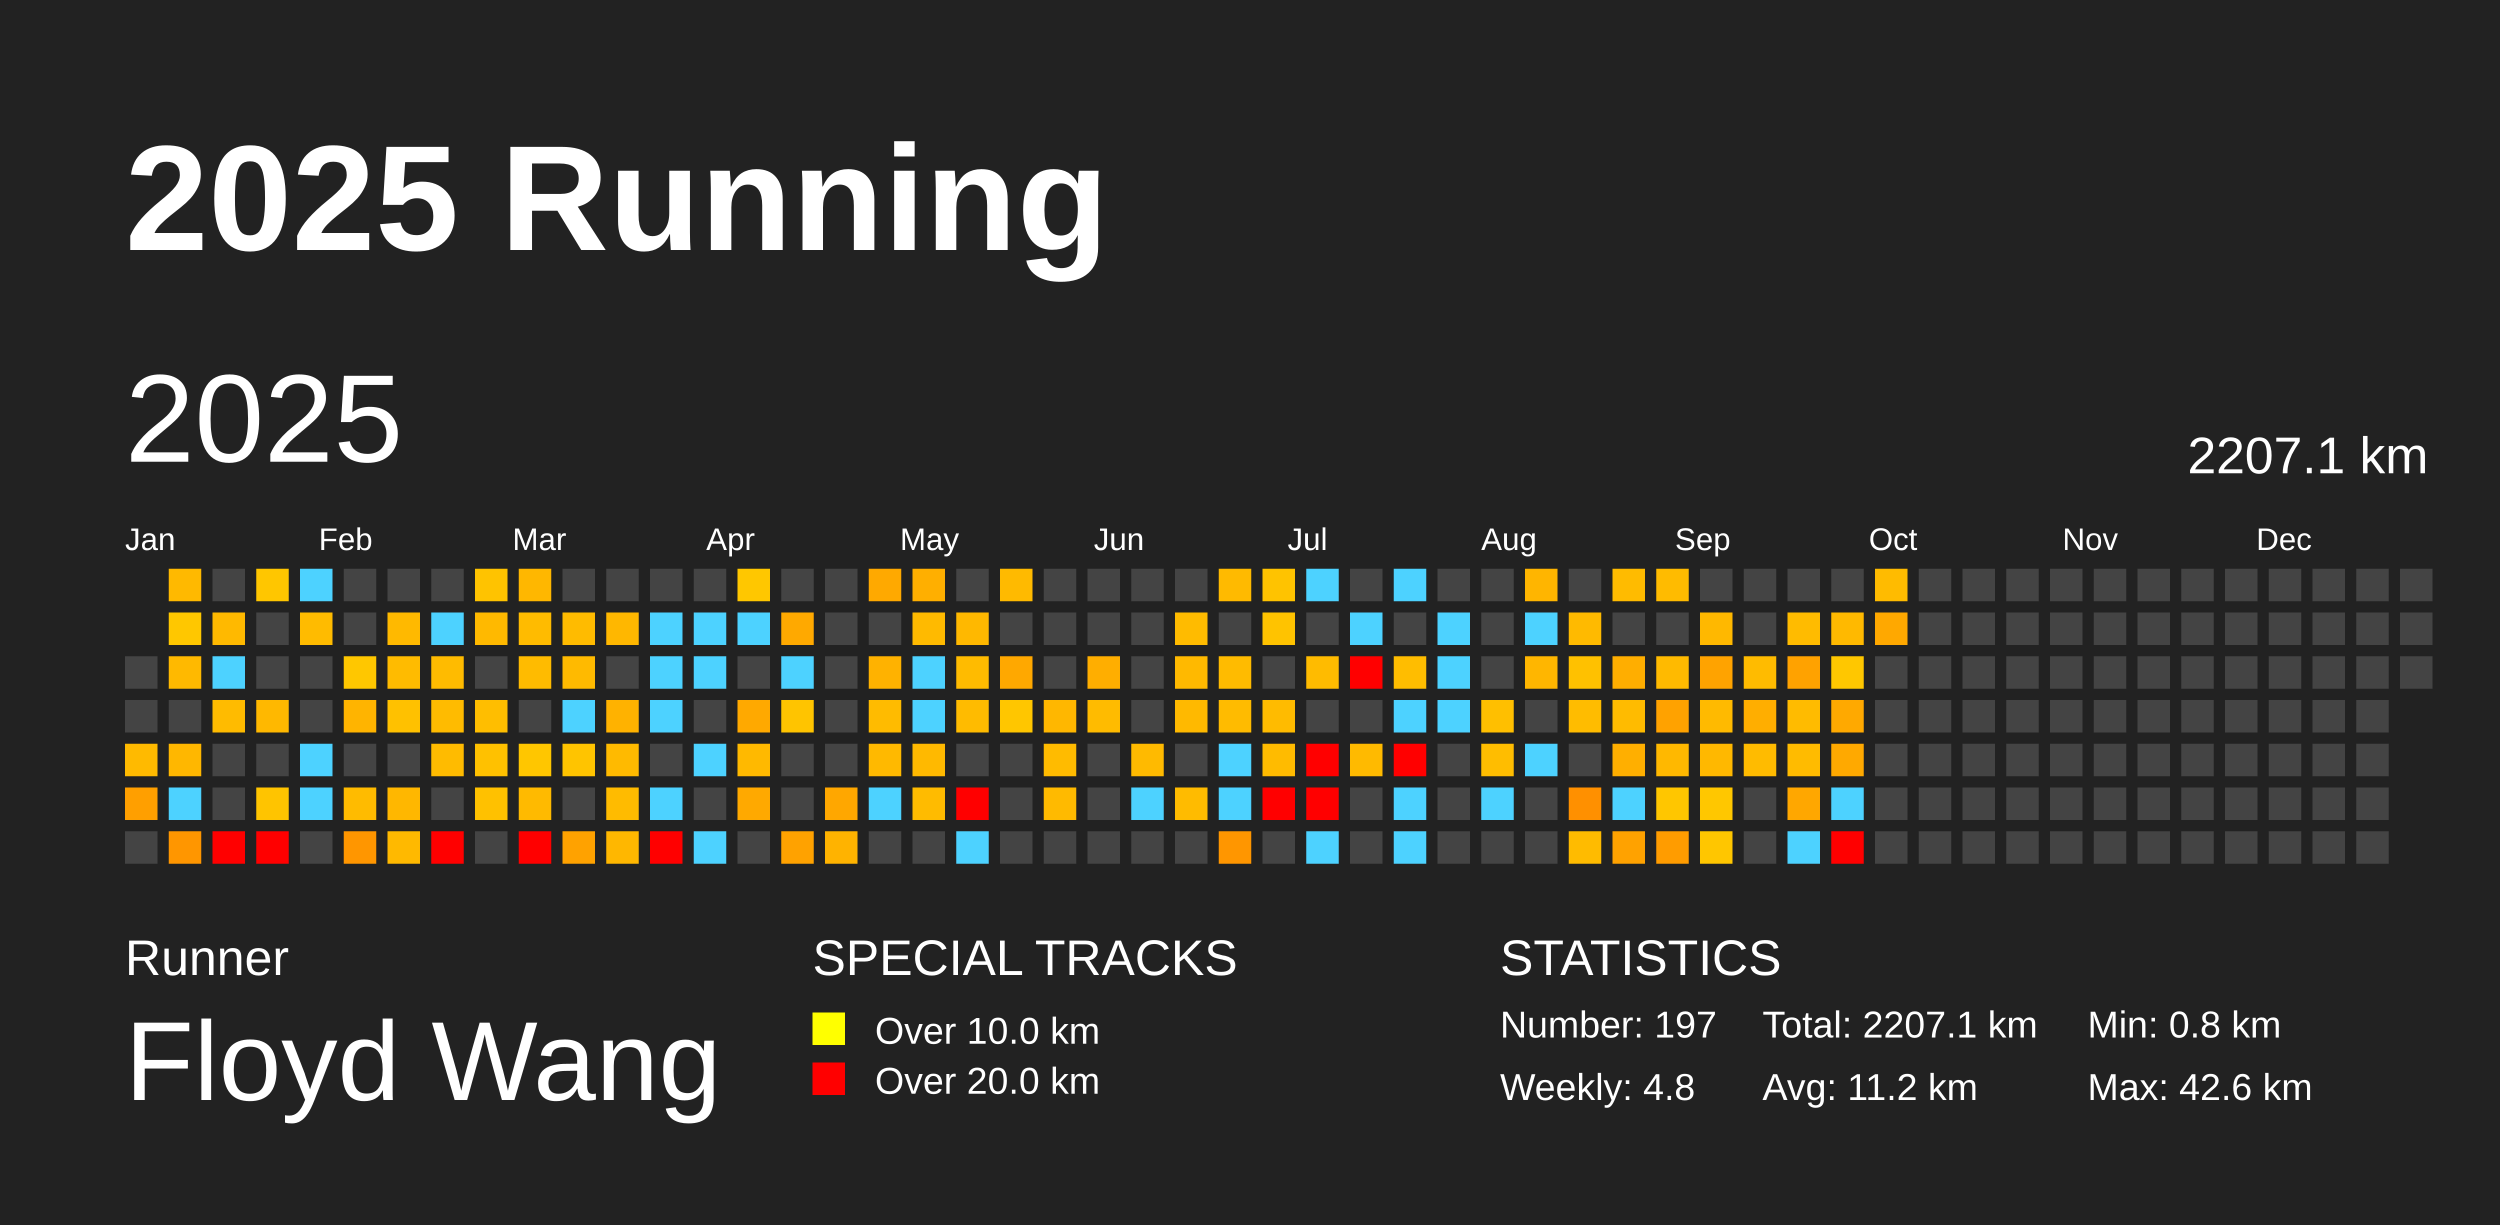
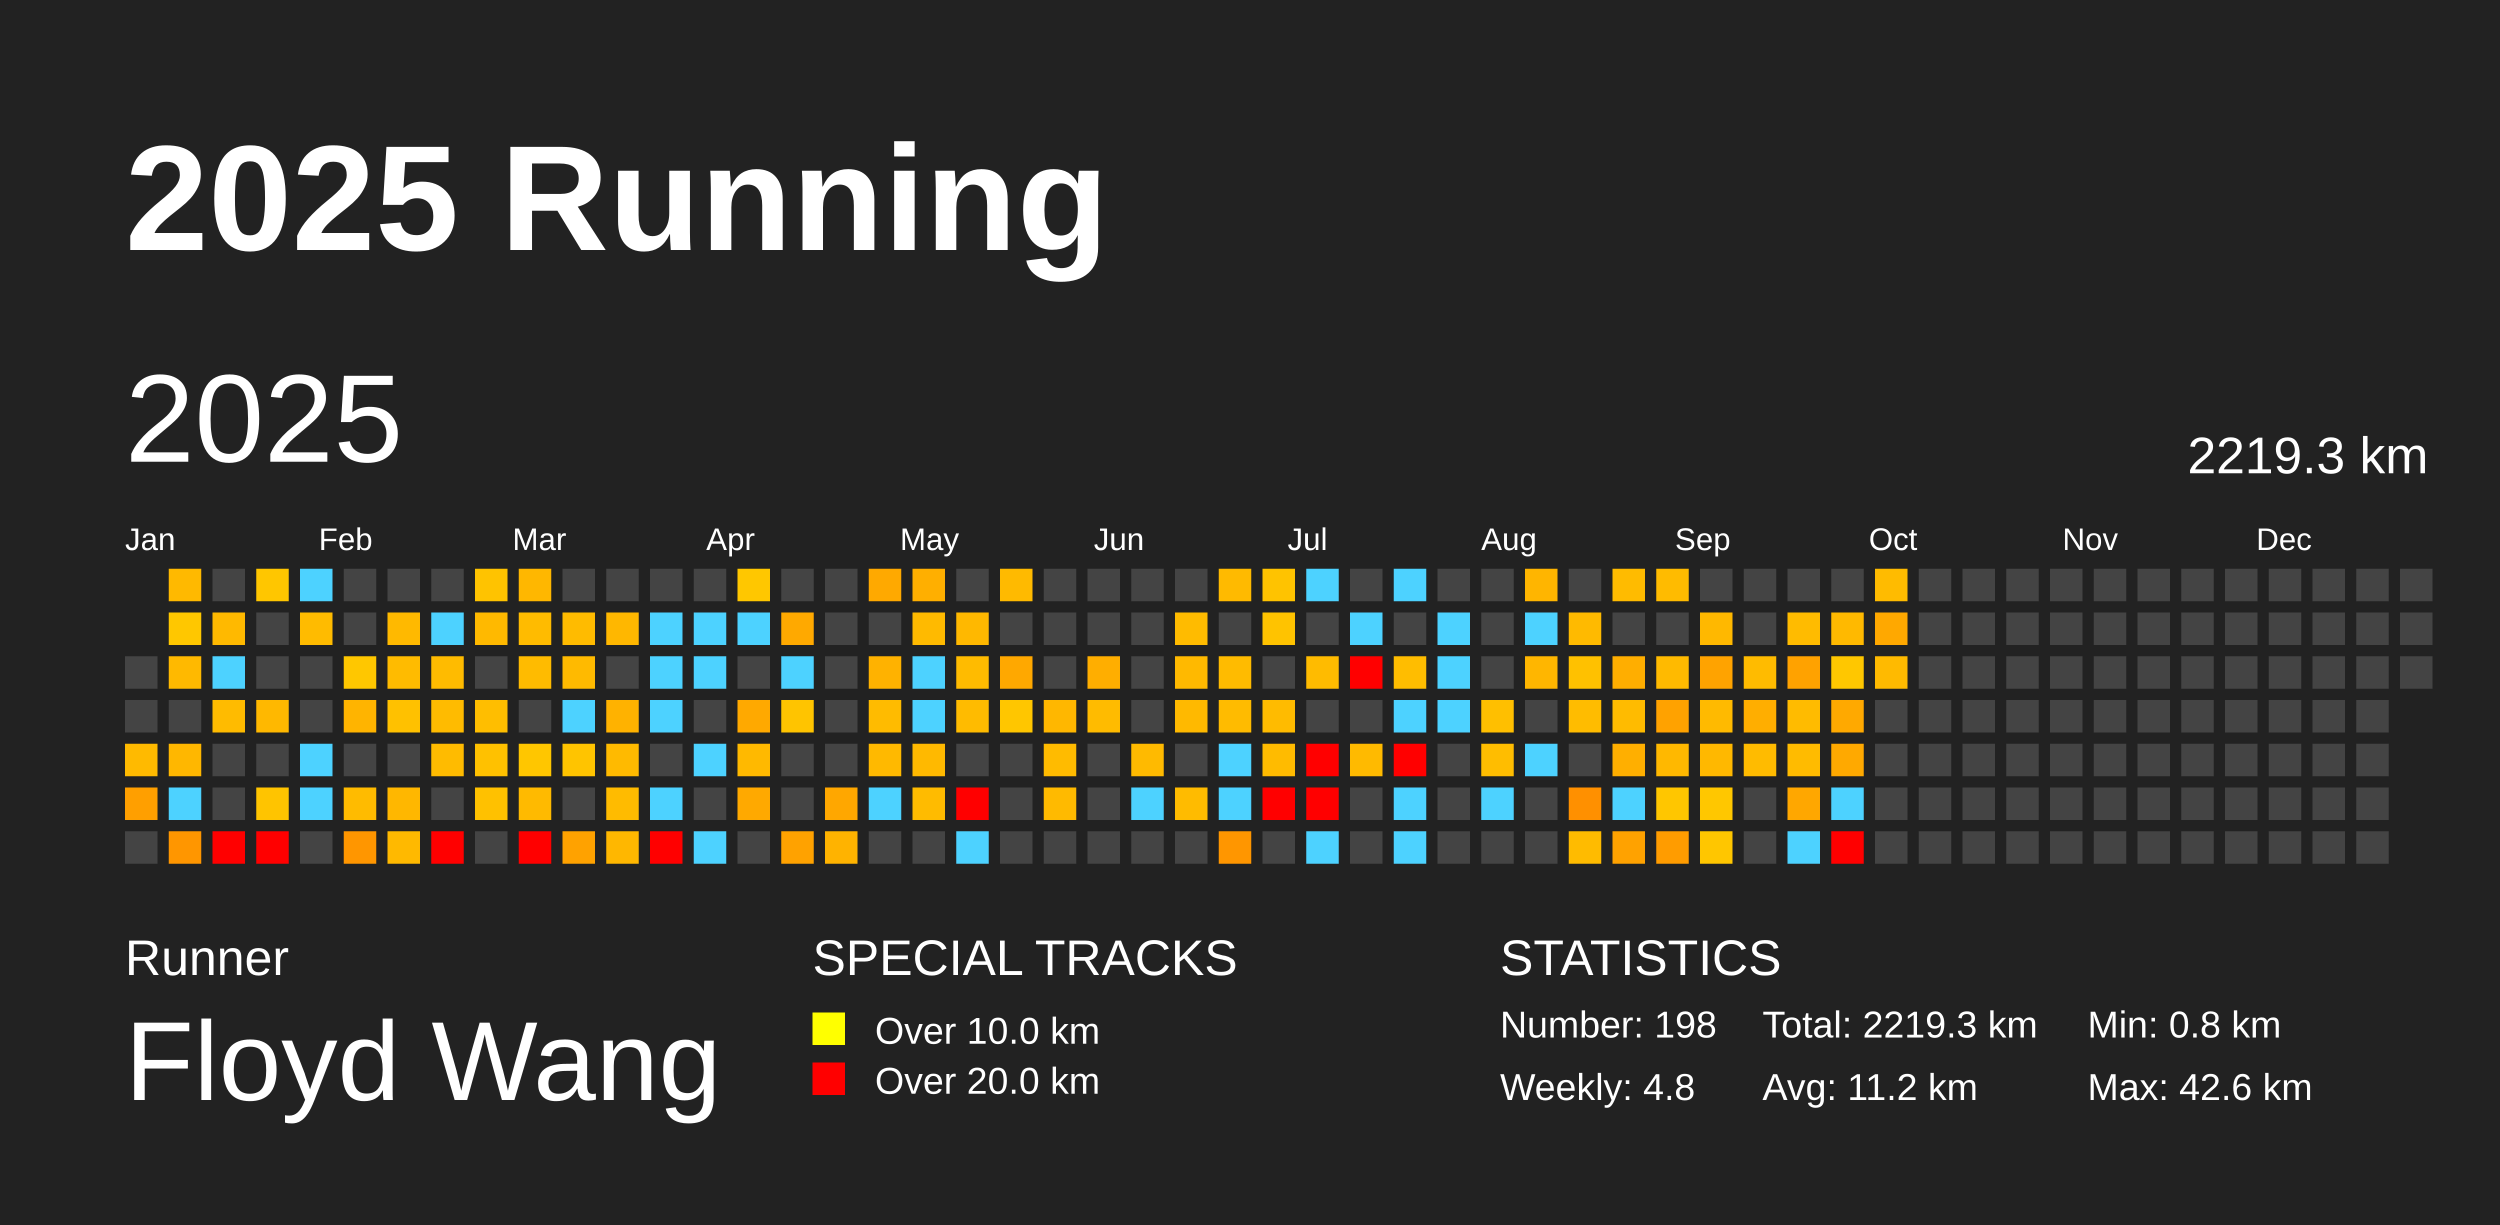
<svg xmlns="http://www.w3.org/2000/svg" baseProfile="full" height="98mm" version="1.1" viewBox="0,0,200,98" width="200mm">
  <defs />
  <rect fill="#222222" height="98" width="200" x="0" y="0" />
  <text fill="#FFFFFF" style="font-size:12px; font-family:Arial; font-weight:bold;" x="10" y="20">2025 Running</text>
  <text fill="#FFFFFF" style="font-size:4px; font-family:Arial" x="10" y="78">Runner</text>
  <text fill="#FFFFFF" style="font-size:9px; font-family:Arial" x="10" y="88">Floyd Wang</text>
  <text fill="#FFFFFF" style="font-size:4px; font-family:Arial" x="65" y="78">SPECIAL TRACKS</text>
  <rect fill="yellow" height="2.6" width="2.6" x="65" y="81" />
  <text fill="#FFFFFF" style="font-size:3px; font-family:Arial" x="70" y="83.5">Over 10.0 km</text>
  <rect fill="red" height="2.6" width="2.6" x="65" y="85" />
  <text fill="#FFFFFF" style="font-size:3px; font-family:Arial" x="70" y="87.5">Over 20.0 km</text>
  <text fill="#FFFFFF" style="font-size:4px; font-family:Arial" x="120" y="78">STATISTICS</text>
-   <text fill="#FFFFFF" style="font-size:3px; font-family:Arial" x="120" y="83">Number: 197</text>
+   <text fill="#FFFFFF" style="font-size:3px; font-family:Arial" x="120" y="83">Number: 198</text>
  <text fill="#FFFFFF" style="font-size:3px; font-family:Arial" x="120" y="88">Weekly: 4.8</text>
-   <text fill="#FFFFFF" style="font-size:3px; font-family:Arial" x="141" y="83">Total: 2207.1 km</text>
+   <text fill="#FFFFFF" style="font-size:3px; font-family:Arial" x="141" y="83">Total: 2219.3 km</text>
  <text fill="#FFFFFF" style="font-size:3px; font-family:Arial" x="141" y="88">Avg: 11.2 km</text>
  <text fill="#FFFFFF" style="font-size:3px; font-family:Arial" x="167" y="83">Min: 0.8 km</text>
  <text fill="#FFFFFF" style="font-size:3px; font-family:Arial" x="167" y="88">Max: 42.6 km</text>
  <text dominant-baseline="hanging" fill="#FFFFFF" style="font-size:10.0px; font-family:Arial;" x="10" y="30">2025</text>
-   <text dominant-baseline="hanging" fill="#FFFFFF" style="font-size:4.125px; font-family:Arial;" x="175" y="35">2207.1 km</text>
+   <text dominant-baseline="hanging" fill="#FFFFFF" style="font-size:4.125px; font-family:Arial;" x="175" y="35">2219.3 km</text>
  <text fill="#FFFFFF" style="font-size:2.5px; font-family:Arial" x="10.0" y="44">Jan</text>
  <text fill="#FFFFFF" style="font-size:2.5px; font-family:Arial" x="25.5" y="44">Feb</text>
  <text fill="#FFFFFF" style="font-size:2.5px; font-family:Arial" x="41.0" y="44">Mar</text>
  <text fill="#FFFFFF" style="font-size:2.5px; font-family:Arial" x="56.5" y="44">Apr</text>
  <text fill="#FFFFFF" style="font-size:2.5px; font-family:Arial" x="72.0" y="44">May</text>
  <text fill="#FFFFFF" style="font-size:2.5px; font-family:Arial" x="87.5" y="44">Jun</text>
  <text fill="#FFFFFF" style="font-size:2.5px; font-family:Arial" x="103.0" y="44">Jul</text>
  <text fill="#FFFFFF" style="font-size:2.5px; font-family:Arial" x="118.5" y="44">Aug</text>
  <text fill="#FFFFFF" style="font-size:2.5px; font-family:Arial" x="134.0" y="44">Sep</text>
  <text fill="#FFFFFF" style="font-size:2.5px; font-family:Arial" x="149.5" y="44">Oct</text>
  <text fill="#FFFFFF" style="font-size:2.5px; font-family:Arial" x="165.0" y="44">Nov</text>
  <text fill="#FFFFFF" style="font-size:2.5px; font-family:Arial" x="180.5" y="44">Dec</text>
  <rect fill="#444444" height="2.6" width="2.6" x="10.0" y="52.5" />
  <rect fill="#444444" height="2.6" width="2.6" x="10.0" y="56.0" />
  <rect fill="#ffba00" height="2.6" width="2.6" x="10.0" y="59.5" />
  <rect fill="#ff9f00" height="2.6" width="2.6" x="10.0" y="63.0" />
  <rect fill="#444444" height="2.6" width="2.6" x="10.0" y="66.5" />
  <rect fill="#ffb900" height="2.6" width="2.6" x="13.5" y="45.5" />
  <rect fill="#ffc700" height="2.6" width="2.6" x="13.5" y="49.0" />
  <rect fill="#ffb900" height="2.6" width="2.6" x="13.5" y="52.5" />
  <rect fill="#444444" height="2.6" width="2.6" x="13.5" y="56.0" />
  <rect fill="#ffb700" height="2.6" width="2.6" x="13.5" y="59.5" />
  <rect fill="#4dd2ff" height="2.6" width="2.6" x="13.5" y="63.0" />
  <rect fill="#ff9600" height="2.6" width="2.6" x="13.5" y="66.5" />
  <rect fill="#444444" height="2.6" width="2.6" x="17.0" y="45.5" />
  <rect fill="#ffb900" height="2.6" width="2.6" x="17.0" y="49.0" />
  <rect fill="#4dd2ff" height="2.6" width="2.6" x="17.0" y="52.5" />
  <rect fill="#ffbb00" height="2.6" width="2.6" x="17.0" y="56.0" />
  <rect fill="#444444" height="2.6" width="2.6" x="17.0" y="59.5" />
  <rect fill="#444444" height="2.6" width="2.6" x="17.0" y="63.0" />
  <rect fill="red" height="2.6" width="2.6" x="17.0" y="66.5" />
  <rect fill="#ffc600" height="2.6" width="2.6" x="20.5" y="45.5" />
  <rect fill="#444444" height="2.6" width="2.6" x="20.5" y="49.0" />
  <rect fill="#444444" height="2.6" width="2.6" x="20.5" y="52.5" />
  <rect fill="#ffb800" height="2.6" width="2.6" x="20.5" y="56.0" />
  <rect fill="#444444" height="2.6" width="2.6" x="20.5" y="59.5" />
  <rect fill="#ffc400" height="2.6" width="2.6" x="20.5" y="63.0" />
  <rect fill="red" height="2.6" width="2.6" x="20.5" y="66.5" />
  <rect fill="#4dd2ff" height="2.6" width="2.6" x="24.0" y="45.5" />
  <rect fill="#ffbb00" height="2.6" width="2.6" x="24.0" y="49.0" />
  <rect fill="#444444" height="2.6" width="2.6" x="24.0" y="52.5" />
  <rect fill="#444444" height="2.6" width="2.6" x="24.0" y="56.0" />
  <rect fill="#4dd2ff" height="2.6" width="2.6" x="24.0" y="59.5" />
  <rect fill="#4dd2ff" height="2.6" width="2.6" x="24.0" y="63.0" />
  <rect fill="#444444" height="2.6" width="2.6" x="24.0" y="66.5" />
  <rect fill="#444444" height="2.6" width="2.6" x="27.5" y="45.5" />
  <rect fill="#444444" height="2.6" width="2.6" x="27.5" y="49.0" />
  <rect fill="#ffc700" height="2.6" width="2.6" x="27.5" y="52.5" />
  <rect fill="#ffb400" height="2.6" width="2.6" x="27.5" y="56.0" />
  <rect fill="#444444" height="2.6" width="2.6" x="27.5" y="59.5" />
  <rect fill="#ffbb00" height="2.6" width="2.6" x="27.5" y="63.0" />
  <rect fill="#ff9600" height="2.6" width="2.6" x="27.5" y="66.5" />
  <rect fill="#444444" height="2.6" width="2.6" x="31.0" y="45.5" />
  <rect fill="#ffb900" height="2.6" width="2.6" x="31.0" y="49.0" />
  <rect fill="#ffbb00" height="2.6" width="2.6" x="31.0" y="52.5" />
  <rect fill="#ffc100" height="2.6" width="2.6" x="31.0" y="56.0" />
  <rect fill="#444444" height="2.6" width="2.6" x="31.0" y="59.5" />
  <rect fill="#ffb700" height="2.6" width="2.6" x="31.0" y="63.0" />
  <rect fill="#ffb900" height="2.6" width="2.6" x="31.0" y="66.5" />
  <rect fill="#444444" height="2.6" width="2.6" x="34.5" y="45.5" />
  <rect fill="#4dd2ff" height="2.6" width="2.6" x="34.5" y="49.0" />
  <rect fill="#ffbb00" height="2.6" width="2.6" x="34.5" y="52.5" />
  <rect fill="#ffbb00" height="2.6" width="2.6" x="34.5" y="56.0" />
  <rect fill="#ffbb00" height="2.6" width="2.6" x="34.5" y="59.5" />
  <rect fill="#444444" height="2.6" width="2.6" x="34.5" y="63.0" />
  <rect fill="red" height="2.6" width="2.6" x="34.5" y="66.5" />
  <rect fill="#ffc300" height="2.6" width="2.6" x="38.0" y="45.5" />
  <rect fill="#ffb900" height="2.6" width="2.6" x="38.0" y="49.0" />
  <rect fill="#444444" height="2.6" width="2.6" x="38.0" y="52.5" />
  <rect fill="#ffbe00" height="2.6" width="2.6" x="38.0" y="56.0" />
  <rect fill="#ffc100" height="2.6" width="2.6" x="38.0" y="59.5" />
  <rect fill="#ffc100" height="2.6" width="2.6" x="38.0" y="63.0" />
  <rect fill="#444444" height="2.6" width="2.6" x="38.0" y="66.5" />
  <rect fill="#ffb700" height="2.6" width="2.6" x="41.5" y="45.5" />
  <rect fill="#ffbb00" height="2.6" width="2.6" x="41.5" y="49.0" />
  <rect fill="#ffbb00" height="2.6" width="2.6" x="41.5" y="52.5" />
  <rect fill="#444444" height="2.6" width="2.6" x="41.5" y="56.0" />
  <rect fill="#ffc600" height="2.6" width="2.6" x="41.5" y="59.5" />
  <rect fill="#ffba00" height="2.6" width="2.6" x="41.5" y="63.0" />
  <rect fill="red" height="2.6" width="2.6" x="41.5" y="66.5" />
  <rect fill="#444444" height="2.6" width="2.6" x="45.0" y="45.5" />
  <rect fill="#ffbb00" height="2.6" width="2.6" x="45.0" y="49.0" />
  <rect fill="#ffba00" height="2.6" width="2.6" x="45.0" y="52.5" />
  <rect fill="#4dd2ff" height="2.6" width="2.6" x="45.0" y="56.0" />
  <rect fill="#ffc400" height="2.6" width="2.6" x="45.0" y="59.5" />
  <rect fill="#444444" height="2.6" width="2.6" x="45.0" y="63.0" />
  <rect fill="#ffa200" height="2.6" width="2.6" x="45.0" y="66.5" />
  <rect fill="#444444" height="2.6" width="2.6" x="48.5" y="45.5" />
  <rect fill="#ffb700" height="2.6" width="2.6" x="48.5" y="49.0" />
  <rect fill="#444444" height="2.6" width="2.6" x="48.5" y="52.5" />
  <rect fill="#ffb200" height="2.6" width="2.6" x="48.5" y="56.0" />
  <rect fill="#ffba00" height="2.6" width="2.6" x="48.5" y="59.5" />
  <rect fill="#ffbb00" height="2.6" width="2.6" x="48.5" y="63.0" />
  <rect fill="#ffb700" height="2.6" width="2.6" x="48.5" y="66.5" />
  <rect fill="#444444" height="2.6" width="2.6" x="52.0" y="45.5" />
  <rect fill="#4dd2ff" height="2.6" width="2.6" x="52.0" y="49.0" />
  <rect fill="#4dd2ff" height="2.6" width="2.6" x="52.0" y="52.5" />
  <rect fill="#4dd2ff" height="2.6" width="2.6" x="52.0" y="56.0" />
  <rect fill="#444444" height="2.6" width="2.6" x="52.0" y="59.5" />
  <rect fill="#4dd2ff" height="2.6" width="2.6" x="52.0" y="63.0" />
  <rect fill="red" height="2.6" width="2.6" x="52.0" y="66.5" />
  <rect fill="#444444" height="2.6" width="2.6" x="55.5" y="45.5" />
  <rect fill="#4dd2ff" height="2.6" width="2.6" x="55.5" y="49.0" />
  <rect fill="#4dd2ff" height="2.6" width="2.6" x="55.5" y="52.5" />
  <rect fill="#444444" height="2.6" width="2.6" x="55.5" y="56.0" />
  <rect fill="#4dd2ff" height="2.6" width="2.6" x="55.5" y="59.5" />
  <rect fill="#444444" height="2.6" width="2.6" x="55.5" y="63.0" />
  <rect fill="#4dd2ff" height="2.6" width="2.6" x="55.5" y="66.5" />
  <rect fill="#ffc700" height="2.6" width="2.6" x="59.0" y="45.5" />
  <rect fill="#4dd2ff" height="2.6" width="2.6" x="59.0" y="49.0" />
  <rect fill="#444444" height="2.6" width="2.6" x="59.0" y="52.5" />
  <rect fill="#ffa900" height="2.6" width="2.6" x="59.0" y="56.0" />
  <rect fill="#ffb900" height="2.6" width="2.6" x="59.0" y="59.5" />
  <rect fill="#ffa900" height="2.6" width="2.6" x="59.0" y="63.0" />
  <rect fill="#444444" height="2.6" width="2.6" x="59.0" y="66.5" />
  <rect fill="#444444" height="2.6" width="2.6" x="62.5" y="45.5" />
  <rect fill="#ffa900" height="2.6" width="2.6" x="62.5" y="49.0" />
  <rect fill="#4dd2ff" height="2.6" width="2.6" x="62.5" y="52.5" />
  <rect fill="#ffc400" height="2.6" width="2.6" x="62.5" y="56.0" />
  <rect fill="#444444" height="2.6" width="2.6" x="62.5" y="59.5" />
  <rect fill="#444444" height="2.6" width="2.6" x="62.5" y="63.0" />
  <rect fill="#ffa200" height="2.6" width="2.6" x="62.5" y="66.5" />
  <rect fill="#444444" height="2.6" width="2.6" x="66.0" y="45.5" />
  <rect fill="#444444" height="2.6" width="2.6" x="66.0" y="49.0" />
  <rect fill="#444444" height="2.6" width="2.6" x="66.0" y="52.5" />
  <rect fill="#444444" height="2.6" width="2.6" x="66.0" y="56.0" />
  <rect fill="#444444" height="2.6" width="2.6" x="66.0" y="59.5" />
  <rect fill="#ffa700" height="2.6" width="2.6" x="66.0" y="63.0" />
  <rect fill="#ffb300" height="2.6" width="2.6" x="66.0" y="66.5" />
  <rect fill="#ffa900" height="2.6" width="2.6" x="69.5" y="45.5" />
  <rect fill="#444444" height="2.6" width="2.6" x="69.5" y="49.0" />
  <rect fill="#ffb200" height="2.6" width="2.6" x="69.5" y="52.5" />
  <rect fill="#ffbb00" height="2.6" width="2.6" x="69.5" y="56.0" />
  <rect fill="#ffb900" height="2.6" width="2.6" x="69.5" y="59.5" />
  <rect fill="#4dd2ff" height="2.6" width="2.6" x="69.5" y="63.0" />
  <rect fill="#444444" height="2.6" width="2.6" x="69.5" y="66.5" />
  <rect fill="#ffaf00" height="2.6" width="2.6" x="73.0" y="45.5" />
  <rect fill="#ffba00" height="2.6" width="2.6" x="73.0" y="49.0" />
  <rect fill="#4dd2ff" height="2.6" width="2.6" x="73.0" y="52.5" />
  <rect fill="#4dd2ff" height="2.6" width="2.6" x="73.0" y="56.0" />
  <rect fill="#ffb900" height="2.6" width="2.6" x="73.0" y="59.5" />
  <rect fill="#ffbb00" height="2.6" width="2.6" x="73.0" y="63.0" />
  <rect fill="#444444" height="2.6" width="2.6" x="73.0" y="66.5" />
  <rect fill="#444444" height="2.6" width="2.6" x="76.5" y="45.5" />
  <rect fill="#ffb800" height="2.6" width="2.6" x="76.5" y="49.0" />
  <rect fill="#ffbb00" height="2.6" width="2.6" x="76.5" y="52.5" />
  <rect fill="#ffbb00" height="2.6" width="2.6" x="76.5" y="56.0" />
  <rect fill="#444444" height="2.6" width="2.6" x="76.5" y="59.5" />
  <rect fill="red" height="2.6" width="2.6" x="76.5" y="63.0" />
  <rect fill="#4dd2ff" height="2.6" width="2.6" x="76.5" y="66.5" />
  <rect fill="#ffba00" height="2.6" width="2.6" x="80.0" y="45.5" />
  <rect fill="#444444" height="2.6" width="2.6" x="80.0" y="49.0" />
  <rect fill="#ffa800" height="2.6" width="2.6" x="80.0" y="52.5" />
  <rect fill="#ffc600" height="2.6" width="2.6" x="80.0" y="56.0" />
  <rect fill="#444444" height="2.6" width="2.6" x="80.0" y="59.5" />
  <rect fill="#444444" height="2.6" width="2.6" x="80.0" y="63.0" />
  <rect fill="#444444" height="2.6" width="2.6" x="80.0" y="66.5" />
  <rect fill="#444444" height="2.6" width="2.6" x="83.5" y="45.5" />
  <rect fill="#444444" height="2.6" width="2.6" x="83.5" y="49.0" />
  <rect fill="#444444" height="2.6" width="2.6" x="83.5" y="52.5" />
  <rect fill="#ffb700" height="2.6" width="2.6" x="83.5" y="56.0" />
  <rect fill="#ffbb00" height="2.6" width="2.6" x="83.5" y="59.5" />
  <rect fill="#ffba00" height="2.6" width="2.6" x="83.5" y="63.0" />
  <rect fill="#444444" height="2.6" width="2.6" x="83.5" y="66.5" />
  <rect fill="#444444" height="2.6" width="2.6" x="87.0" y="45.5" />
  <rect fill="#444444" height="2.6" width="2.6" x="87.0" y="49.0" />
  <rect fill="#ffae00" height="2.6" width="2.6" x="87.0" y="52.5" />
  <rect fill="#ffbb00" height="2.6" width="2.6" x="87.0" y="56.0" />
  <rect fill="#444444" height="2.6" width="2.6" x="87.0" y="59.5" />
  <rect fill="#444444" height="2.6" width="2.6" x="87.0" y="63.0" />
  <rect fill="#444444" height="2.6" width="2.6" x="87.0" y="66.5" />
  <rect fill="#444444" height="2.6" width="2.6" x="90.5" y="45.5" />
  <rect fill="#444444" height="2.6" width="2.6" x="90.5" y="49.0" />
  <rect fill="#444444" height="2.6" width="2.6" x="90.5" y="52.5" />
  <rect fill="#444444" height="2.6" width="2.6" x="90.5" y="56.0" />
  <rect fill="#ffba00" height="2.6" width="2.6" x="90.5" y="59.5" />
  <rect fill="#4dd2ff" height="2.6" width="2.6" x="90.5" y="63.0" />
  <rect fill="#444444" height="2.6" width="2.6" x="90.5" y="66.5" />
  <rect fill="#444444" height="2.6" width="2.6" x="94.0" y="45.5" />
  <rect fill="#ffbb00" height="2.6" width="2.6" x="94.0" y="49.0" />
  <rect fill="#ffb900" height="2.6" width="2.6" x="94.0" y="52.5" />
  <rect fill="#ffb900" height="2.6" width="2.6" x="94.0" y="56.0" />
  <rect fill="#444444" height="2.6" width="2.6" x="94.0" y="59.5" />
  <rect fill="#ffbb00" height="2.6" width="2.6" x="94.0" y="63.0" />
  <rect fill="#444444" height="2.6" width="2.6" x="94.0" y="66.5" />
  <rect fill="#ffba00" height="2.6" width="2.6" x="97.5" y="45.5" />
  <rect fill="#444444" height="2.6" width="2.6" x="97.5" y="49.0" />
  <rect fill="#ffbb00" height="2.6" width="2.6" x="97.5" y="52.5" />
  <rect fill="#ffbb00" height="2.6" width="2.6" x="97.5" y="56.0" />
  <rect fill="#4dd2ff" height="2.6" width="2.6" x="97.5" y="59.5" />
  <rect fill="#4dd2ff" height="2.6" width="2.6" x="97.5" y="63.0" />
  <rect fill="#ff9600" height="2.6" width="2.6" x="97.5" y="66.5" />
  <rect fill="#ffc300" height="2.6" width="2.6" x="101.0" y="45.5" />
  <rect fill="#ffc300" height="2.6" width="2.6" x="101.0" y="49.0" />
  <rect fill="#444444" height="2.6" width="2.6" x="101.0" y="52.5" />
  <rect fill="#ffbb00" height="2.6" width="2.6" x="101.0" y="56.0" />
  <rect fill="#ffbb00" height="2.6" width="2.6" x="101.0" y="59.5" />
  <rect fill="red" height="2.6" width="2.6" x="101.0" y="63.0" />
  <rect fill="#444444" height="2.6" width="2.6" x="101.0" y="66.5" />
  <rect fill="#4dd2ff" height="2.6" width="2.6" x="104.5" y="45.5" />
  <rect fill="#444444" height="2.6" width="2.6" x="104.5" y="49.0" />
  <rect fill="#ffbb00" height="2.6" width="2.6" x="104.5" y="52.5" />
  <rect fill="#444444" height="2.6" width="2.6" x="104.5" y="56.0" />
  <rect fill="red" height="2.6" width="2.6" x="104.5" y="59.5" />
  <rect fill="red" height="2.6" width="2.6" x="104.5" y="63.0" />
  <rect fill="#4dd2ff" height="2.6" width="2.6" x="104.5" y="66.5" />
  <rect fill="#444444" height="2.6" width="2.6" x="108.0" y="45.5" />
  <rect fill="#4dd2ff" height="2.6" width="2.6" x="108.0" y="49.0" />
  <rect fill="red" height="2.6" width="2.6" x="108.0" y="52.5" />
  <rect fill="#444444" height="2.6" width="2.6" x="108.0" y="56.0" />
  <rect fill="#ffba00" height="2.6" width="2.6" x="108.0" y="59.5" />
  <rect fill="#444444" height="2.6" width="2.6" x="108.0" y="63.0" />
  <rect fill="#444444" height="2.6" width="2.6" x="108.0" y="66.5" />
  <rect fill="#4dd2ff" height="2.6" width="2.6" x="111.5" y="45.5" />
  <rect fill="#444444" height="2.6" width="2.6" x="111.5" y="49.0" />
  <rect fill="#ffbd00" height="2.6" width="2.6" x="111.5" y="52.5" />
  <rect fill="#4dd2ff" height="2.6" width="2.6" x="111.5" y="56.0" />
  <rect fill="red" height="2.6" width="2.6" x="111.5" y="59.5" />
  <rect fill="#4dd2ff" height="2.6" width="2.6" x="111.5" y="63.0" />
  <rect fill="#4dd2ff" height="2.6" width="2.6" x="111.5" y="66.5" />
  <rect fill="#444444" height="2.6" width="2.6" x="115.0" y="45.5" />
  <rect fill="#4dd2ff" height="2.6" width="2.6" x="115.0" y="49.0" />
  <rect fill="#4dd2ff" height="2.6" width="2.6" x="115.0" y="52.5" />
  <rect fill="#4dd2ff" height="2.6" width="2.6" x="115.0" y="56.0" />
  <rect fill="#444444" height="2.6" width="2.6" x="115.0" y="59.5" />
  <rect fill="#444444" height="2.6" width="2.6" x="115.0" y="63.0" />
  <rect fill="#444444" height="2.6" width="2.6" x="115.0" y="66.5" />
  <rect fill="#444444" height="2.6" width="2.6" x="118.5" y="45.5" />
  <rect fill="#444444" height="2.6" width="2.6" x="118.5" y="49.0" />
  <rect fill="#444444" height="2.6" width="2.6" x="118.5" y="52.5" />
  <rect fill="#ffbf00" height="2.6" width="2.6" x="118.5" y="56.0" />
  <rect fill="#ffbd00" height="2.6" width="2.6" x="118.5" y="59.5" />
  <rect fill="#4dd2ff" height="2.6" width="2.6" x="118.5" y="63.0" />
  <rect fill="#444444" height="2.6" width="2.6" x="118.5" y="66.5" />
  <rect fill="#ffb500" height="2.6" width="2.6" x="122.0" y="45.5" />
  <rect fill="#4dd2ff" height="2.6" width="2.6" x="122.0" y="49.0" />
  <rect fill="#ffb600" height="2.6" width="2.6" x="122.0" y="52.5" />
  <rect fill="#444444" height="2.6" width="2.6" x="122.0" y="56.0" />
  <rect fill="#4dd2ff" height="2.6" width="2.6" x="122.0" y="59.5" />
  <rect fill="#444444" height="2.6" width="2.6" x="122.0" y="63.0" />
  <rect fill="#444444" height="2.6" width="2.6" x="122.0" y="66.5" />
  <rect fill="#444444" height="2.6" width="2.6" x="125.5" y="45.5" />
  <rect fill="#ffba00" height="2.6" width="2.6" x="125.5" y="49.0" />
  <rect fill="#ffc100" height="2.6" width="2.6" x="125.5" y="52.5" />
  <rect fill="#ffbc00" height="2.6" width="2.6" x="125.5" y="56.0" />
  <rect fill="#444444" height="2.6" width="2.6" x="125.5" y="59.5" />
  <rect fill="#ff9000" height="2.6" width="2.6" x="125.5" y="63.0" />
  <rect fill="#ffbb00" height="2.6" width="2.6" x="125.5" y="66.5" />
  <rect fill="#ffbb00" height="2.6" width="2.6" x="129.0" y="45.5" />
  <rect fill="#444444" height="2.6" width="2.6" x="129.0" y="49.0" />
  <rect fill="#ffae00" height="2.6" width="2.6" x="129.0" y="52.5" />
  <rect fill="#ffbb00" height="2.6" width="2.6" x="129.0" y="56.0" />
  <rect fill="#ffaf00" height="2.6" width="2.6" x="129.0" y="59.5" />
  <rect fill="#4dd2ff" height="2.6" width="2.6" x="129.0" y="63.0" />
  <rect fill="#ffa200" height="2.6" width="2.6" x="129.0" y="66.5" />
  <rect fill="#ffbb00" height="2.6" width="2.6" x="132.5" y="45.5" />
  <rect fill="#444444" height="2.6" width="2.6" x="132.5" y="49.0" />
  <rect fill="#ffba00" height="2.6" width="2.6" x="132.5" y="52.5" />
  <rect fill="#ffa200" height="2.6" width="2.6" x="132.5" y="56.0" />
  <rect fill="#ffb800" height="2.6" width="2.6" x="132.5" y="59.5" />
  <rect fill="#ffc600" height="2.6" width="2.6" x="132.5" y="63.0" />
  <rect fill="#ff9c00" height="2.6" width="2.6" x="132.5" y="66.5" />
  <rect fill="#444444" height="2.6" width="2.6" x="136.0" y="45.5" />
  <rect fill="#ffb800" height="2.6" width="2.6" x="136.0" y="49.0" />
  <rect fill="#ffa300" height="2.6" width="2.6" x="136.0" y="52.5" />
  <rect fill="#ffba00" height="2.6" width="2.6" x="136.0" y="56.0" />
  <rect fill="#ffb800" height="2.6" width="2.6" x="136.0" y="59.5" />
  <rect fill="#ffc700" height="2.6" width="2.6" x="136.0" y="63.0" />
  <rect fill="#ffc600" height="2.6" width="2.6" x="136.0" y="66.5" />
  <rect fill="#444444" height="2.6" width="2.6" x="139.5" y="45.5" />
  <rect fill="#444444" height="2.6" width="2.6" x="139.5" y="49.0" />
  <rect fill="#ffbb00" height="2.6" width="2.6" x="139.5" y="52.5" />
  <rect fill="#ffae00" height="2.6" width="2.6" x="139.5" y="56.0" />
  <rect fill="#ffbb00" height="2.6" width="2.6" x="139.5" y="59.5" />
  <rect fill="#444444" height="2.6" width="2.6" x="139.5" y="63.0" />
  <rect fill="#444444" height="2.6" width="2.6" x="139.5" y="66.5" />
  <rect fill="#444444" height="2.6" width="2.6" x="143.0" y="45.5" />
  <rect fill="#ffbb00" height="2.6" width="2.6" x="143.0" y="49.0" />
  <rect fill="#ffa200" height="2.6" width="2.6" x="143.0" y="52.5" />
  <rect fill="#ffbb00" height="2.6" width="2.6" x="143.0" y="56.0" />
  <rect fill="#ffbb00" height="2.6" width="2.6" x="143.0" y="59.5" />
  <rect fill="#ffa700" height="2.6" width="2.6" x="143.0" y="63.0" />
  <rect fill="#4dd2ff" height="2.6" width="2.6" x="143.0" y="66.5" />
  <rect fill="#444444" height="2.6" width="2.6" x="146.5" y="45.5" />
  <rect fill="#ffb900" height="2.6" width="2.6" x="146.5" y="49.0" />
  <rect fill="#ffc700" height="2.6" width="2.6" x="146.5" y="52.5" />
  <rect fill="#ffa900" height="2.6" width="2.6" x="146.5" y="56.0" />
  <rect fill="#ffa900" height="2.6" width="2.6" x="146.5" y="59.5" />
  <rect fill="#4dd2ff" height="2.6" width="2.6" x="146.5" y="63.0" />
  <rect fill="red" height="2.6" width="2.6" x="146.5" y="66.5" />
  <rect fill="#ffbb00" height="2.6" width="2.6" x="150.0" y="45.5" />
  <rect fill="#ffa800" height="2.6" width="2.6" x="150.0" y="49.0" />
-   <rect fill="#444444" height="2.6" width="2.6" x="150.0" y="52.5" />
+   <rect fill="#ffba00" height="2.6" width="2.6" x="150.0" y="52.5" />
  <rect fill="#444444" height="2.6" width="2.6" x="150.0" y="56.0" />
  <rect fill="#444444" height="2.6" width="2.6" x="150.0" y="59.5" />
  <rect fill="#444444" height="2.6" width="2.6" x="150.0" y="63.0" />
  <rect fill="#444444" height="2.6" width="2.6" x="150.0" y="66.5" />
  <rect fill="#444444" height="2.6" width="2.6" x="153.5" y="45.5" />
  <rect fill="#444444" height="2.6" width="2.6" x="153.5" y="49.0" />
  <rect fill="#444444" height="2.6" width="2.6" x="153.5" y="52.5" />
  <rect fill="#444444" height="2.6" width="2.6" x="153.5" y="56.0" />
  <rect fill="#444444" height="2.6" width="2.6" x="153.5" y="59.5" />
  <rect fill="#444444" height="2.6" width="2.6" x="153.5" y="63.0" />
  <rect fill="#444444" height="2.6" width="2.6" x="153.5" y="66.5" />
  <rect fill="#444444" height="2.6" width="2.6" x="157.0" y="45.5" />
  <rect fill="#444444" height="2.6" width="2.6" x="157.0" y="49.0" />
  <rect fill="#444444" height="2.6" width="2.6" x="157.0" y="52.5" />
  <rect fill="#444444" height="2.6" width="2.6" x="157.0" y="56.0" />
  <rect fill="#444444" height="2.6" width="2.6" x="157.0" y="59.5" />
  <rect fill="#444444" height="2.6" width="2.6" x="157.0" y="63.0" />
  <rect fill="#444444" height="2.6" width="2.6" x="157.0" y="66.5" />
  <rect fill="#444444" height="2.6" width="2.6" x="160.5" y="45.5" />
  <rect fill="#444444" height="2.6" width="2.6" x="160.5" y="49.0" />
  <rect fill="#444444" height="2.6" width="2.6" x="160.5" y="52.5" />
  <rect fill="#444444" height="2.6" width="2.6" x="160.5" y="56.0" />
  <rect fill="#444444" height="2.6" width="2.6" x="160.5" y="59.5" />
  <rect fill="#444444" height="2.6" width="2.6" x="160.5" y="63.0" />
  <rect fill="#444444" height="2.6" width="2.6" x="160.5" y="66.5" />
  <rect fill="#444444" height="2.6" width="2.6" x="164.0" y="45.5" />
  <rect fill="#444444" height="2.6" width="2.6" x="164.0" y="49.0" />
  <rect fill="#444444" height="2.6" width="2.6" x="164.0" y="52.5" />
  <rect fill="#444444" height="2.6" width="2.6" x="164.0" y="56.0" />
  <rect fill="#444444" height="2.6" width="2.6" x="164.0" y="59.5" />
  <rect fill="#444444" height="2.6" width="2.6" x="164.0" y="63.0" />
  <rect fill="#444444" height="2.6" width="2.6" x="164.0" y="66.5" />
  <rect fill="#444444" height="2.6" width="2.6" x="167.5" y="45.5" />
  <rect fill="#444444" height="2.6" width="2.6" x="167.5" y="49.0" />
  <rect fill="#444444" height="2.6" width="2.6" x="167.5" y="52.5" />
  <rect fill="#444444" height="2.6" width="2.6" x="167.5" y="56.0" />
  <rect fill="#444444" height="2.6" width="2.6" x="167.5" y="59.5" />
  <rect fill="#444444" height="2.6" width="2.6" x="167.5" y="63.0" />
  <rect fill="#444444" height="2.6" width="2.6" x="167.5" y="66.5" />
  <rect fill="#444444" height="2.6" width="2.6" x="171.0" y="45.5" />
  <rect fill="#444444" height="2.6" width="2.6" x="171.0" y="49.0" />
  <rect fill="#444444" height="2.6" width="2.6" x="171.0" y="52.5" />
  <rect fill="#444444" height="2.6" width="2.6" x="171.0" y="56.0" />
  <rect fill="#444444" height="2.6" width="2.6" x="171.0" y="59.5" />
  <rect fill="#444444" height="2.6" width="2.6" x="171.0" y="63.0" />
  <rect fill="#444444" height="2.6" width="2.6" x="171.0" y="66.5" />
  <rect fill="#444444" height="2.6" width="2.6" x="174.5" y="45.5" />
  <rect fill="#444444" height="2.6" width="2.6" x="174.5" y="49.0" />
  <rect fill="#444444" height="2.6" width="2.6" x="174.5" y="52.5" />
  <rect fill="#444444" height="2.6" width="2.6" x="174.5" y="56.0" />
  <rect fill="#444444" height="2.6" width="2.6" x="174.5" y="59.5" />
  <rect fill="#444444" height="2.6" width="2.6" x="174.5" y="63.0" />
  <rect fill="#444444" height="2.6" width="2.6" x="174.5" y="66.5" />
  <rect fill="#444444" height="2.6" width="2.6" x="178.0" y="45.5" />
  <rect fill="#444444" height="2.6" width="2.6" x="178.0" y="49.0" />
  <rect fill="#444444" height="2.6" width="2.6" x="178.0" y="52.5" />
  <rect fill="#444444" height="2.6" width="2.6" x="178.0" y="56.0" />
  <rect fill="#444444" height="2.6" width="2.6" x="178.0" y="59.5" />
  <rect fill="#444444" height="2.6" width="2.6" x="178.0" y="63.0" />
  <rect fill="#444444" height="2.6" width="2.6" x="178.0" y="66.5" />
  <rect fill="#444444" height="2.6" width="2.6" x="181.5" y="45.5" />
  <rect fill="#444444" height="2.6" width="2.6" x="181.5" y="49.0" />
  <rect fill="#444444" height="2.6" width="2.6" x="181.5" y="52.5" />
  <rect fill="#444444" height="2.6" width="2.6" x="181.5" y="56.0" />
  <rect fill="#444444" height="2.6" width="2.6" x="181.5" y="59.5" />
  <rect fill="#444444" height="2.6" width="2.6" x="181.5" y="63.0" />
  <rect fill="#444444" height="2.6" width="2.6" x="181.5" y="66.5" />
  <rect fill="#444444" height="2.6" width="2.6" x="185.0" y="45.5" />
  <rect fill="#444444" height="2.6" width="2.6" x="185.0" y="49.0" />
  <rect fill="#444444" height="2.6" width="2.6" x="185.0" y="52.5" />
  <rect fill="#444444" height="2.6" width="2.6" x="185.0" y="56.0" />
  <rect fill="#444444" height="2.6" width="2.6" x="185.0" y="59.5" />
  <rect fill="#444444" height="2.6" width="2.6" x="185.0" y="63.0" />
  <rect fill="#444444" height="2.6" width="2.6" x="185.0" y="66.5" />
  <rect fill="#444444" height="2.6" width="2.6" x="188.5" y="45.5" />
  <rect fill="#444444" height="2.6" width="2.6" x="188.5" y="49.0" />
  <rect fill="#444444" height="2.6" width="2.6" x="188.5" y="52.5" />
  <rect fill="#444444" height="2.6" width="2.6" x="188.5" y="56.0" />
  <rect fill="#444444" height="2.6" width="2.6" x="188.5" y="59.5" />
  <rect fill="#444444" height="2.6" width="2.6" x="188.5" y="63.0" />
  <rect fill="#444444" height="2.6" width="2.6" x="188.5" y="66.5" />
  <rect fill="#444444" height="2.6" width="2.6" x="192.0" y="45.5" />
  <rect fill="#444444" height="2.6" width="2.6" x="192.0" y="49.0" />
  <rect fill="#444444" height="2.6" width="2.6" x="192.0" y="52.5" />
</svg>
